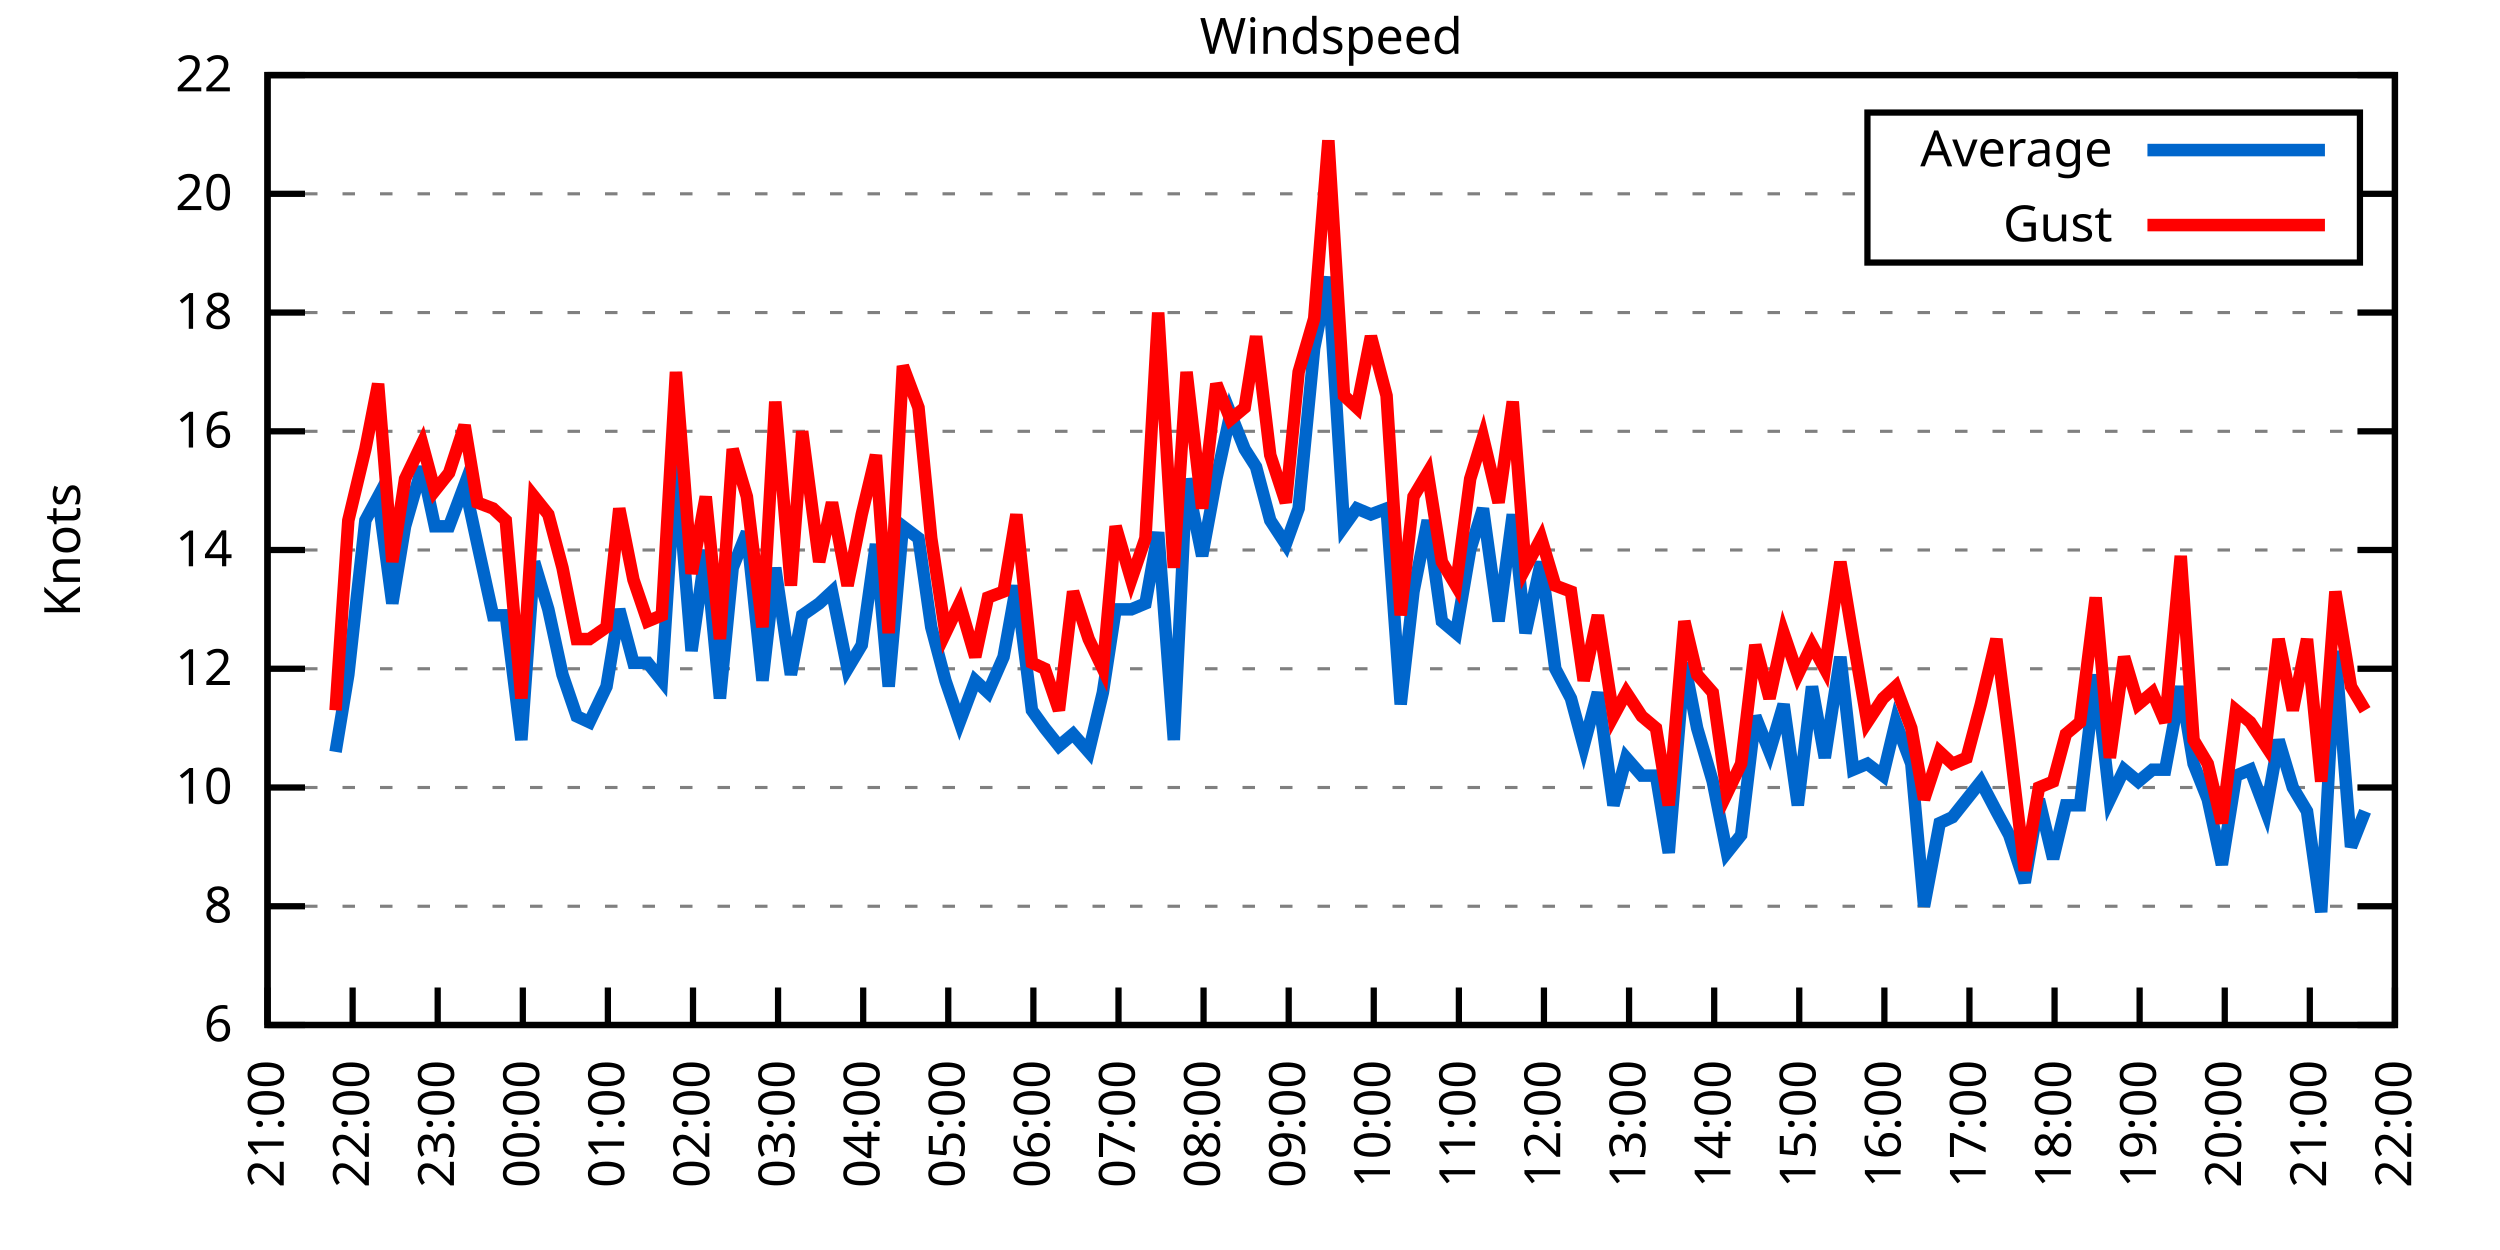
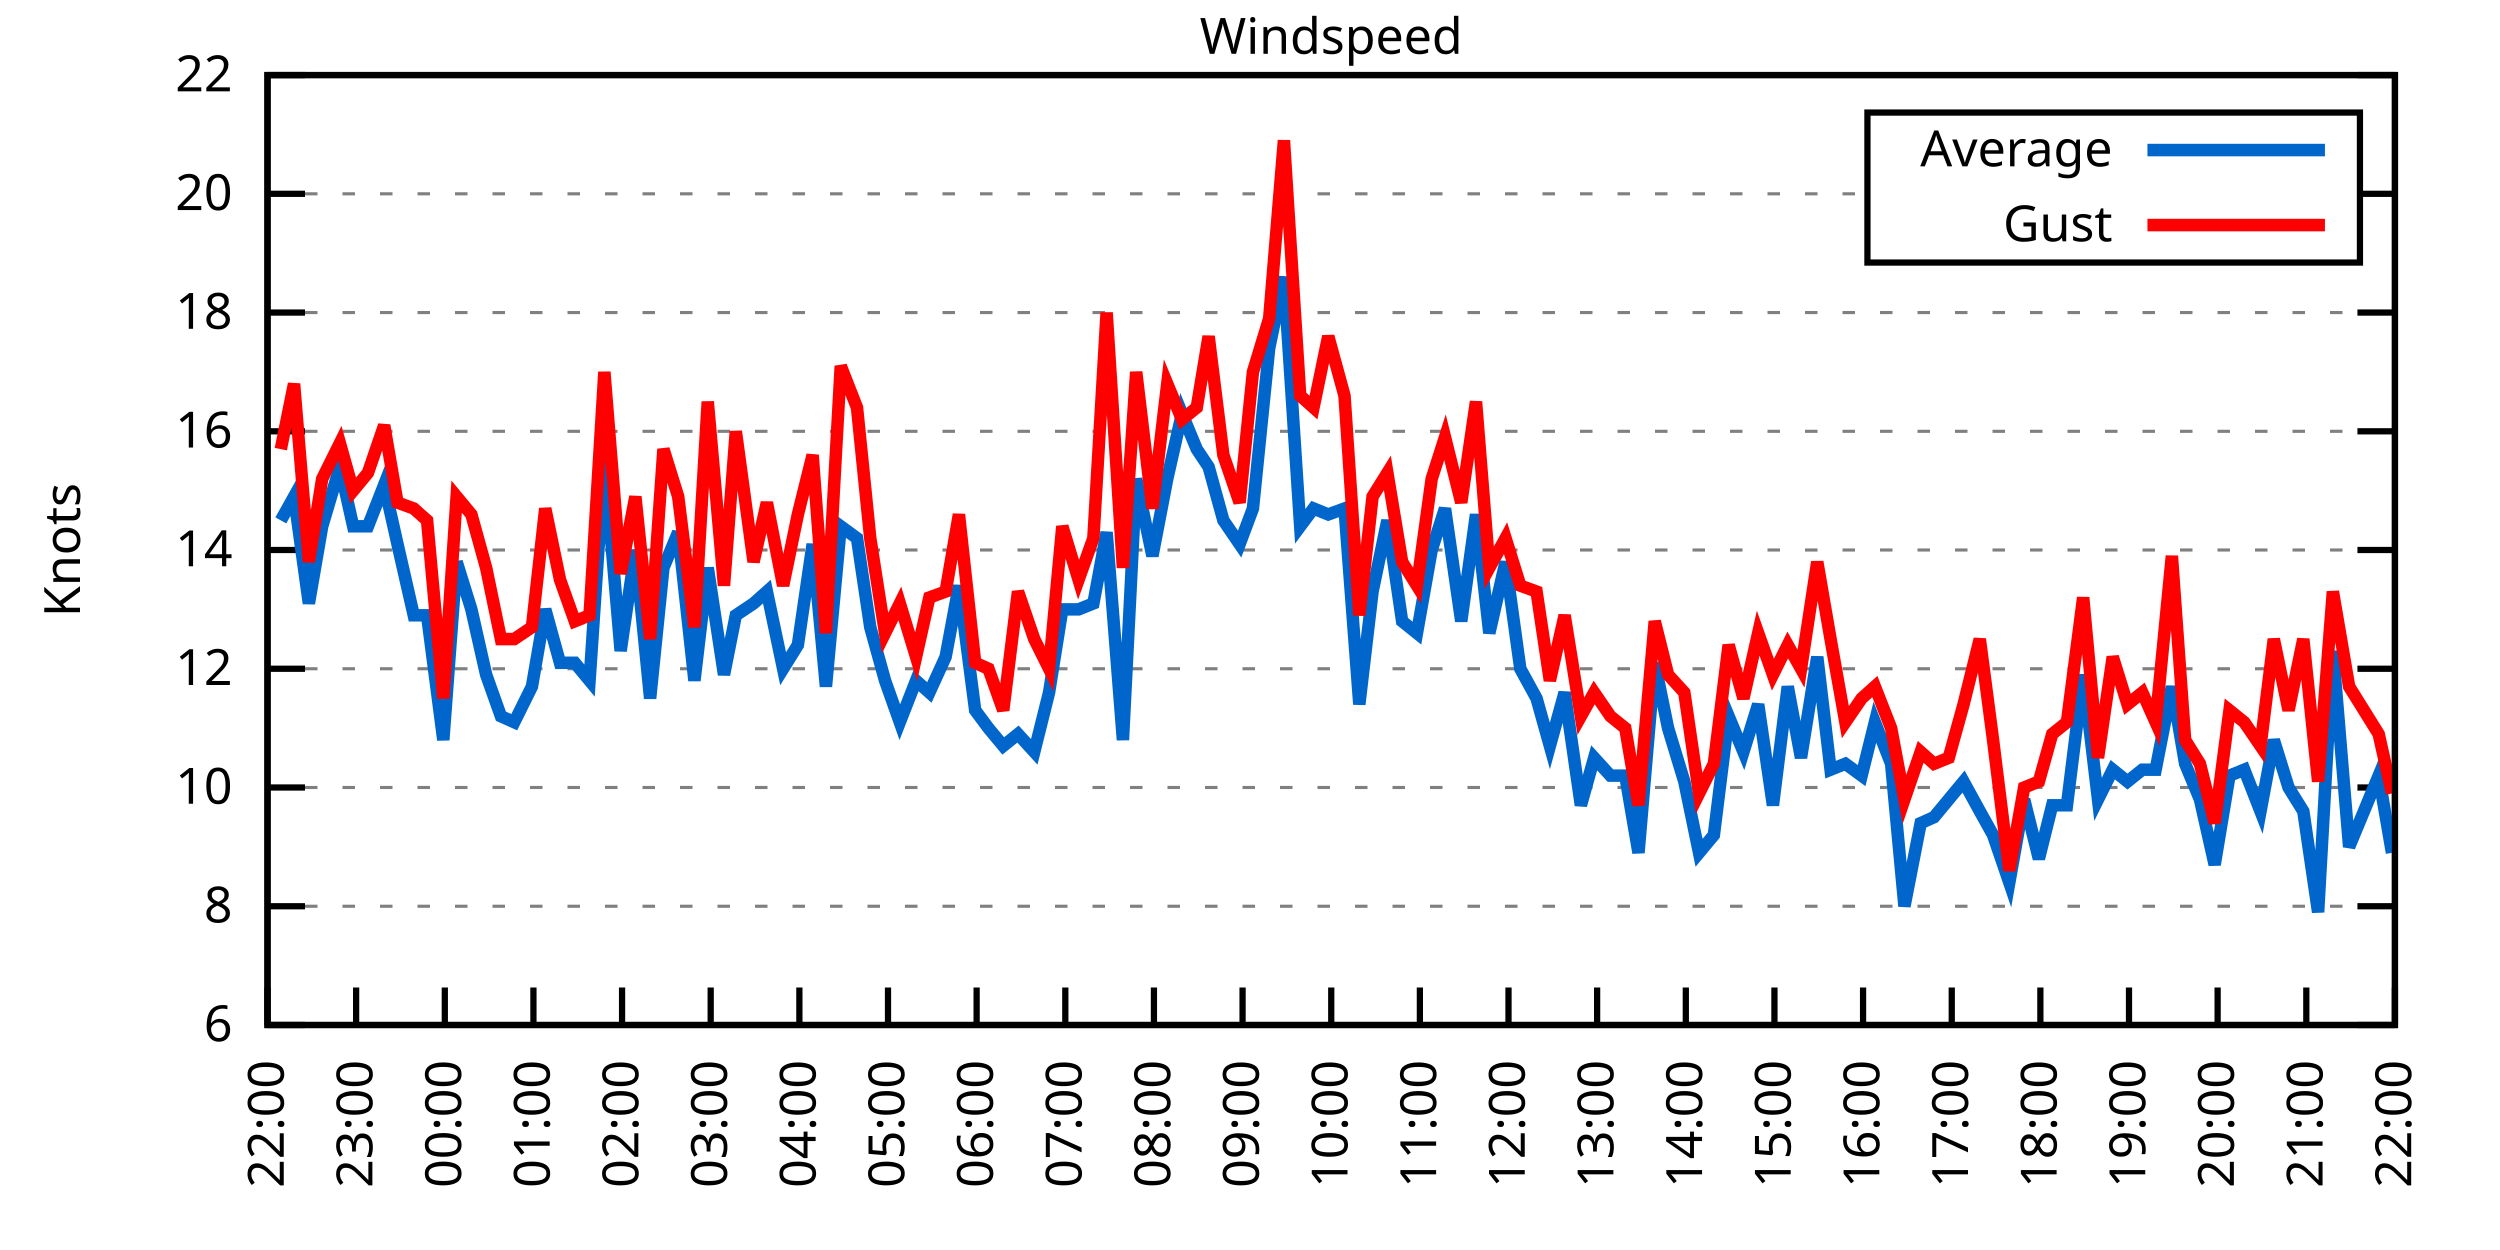
<svg xmlns="http://www.w3.org/2000/svg" xmlns:xlink="http://www.w3.org/1999/xlink" width="400" height="200" viewBox="0 0 400 200">
  <g id="gnuplot_canvas">
    <rect x="0" y="0" width="400" height="200" fill="none" />
    <defs>
      <circle id="gpDot" r="0.5" stroke-width="0.5" stroke="currentColor" />
      <path id="gpPt0" stroke-width="0.333" stroke="currentColor" d="M-1,0 h2 M0,-1 v2" />
      <path id="gpPt1" stroke-width="0.333" stroke="currentColor" d="M-1,-1 L1,1 M1,-1 L-1,1" />
      <path id="gpPt2" stroke-width="0.333" stroke="currentColor" d="M-1,0 L1,0 M0,-1 L0,1 M-1,-1 L1,1 M-1,1 L1,-1" />
      <rect id="gpPt3" stroke-width="0.333" stroke="currentColor" x="-1" y="-1" width="2" height="2" />
      <rect id="gpPt4" stroke-width="0.333" stroke="currentColor" fill="currentColor" x="-1" y="-1" width="2" height="2" />
      <circle id="gpPt5" stroke-width="0.333" stroke="currentColor" cx="0" cy="0" r="1" />
      <use xlink:href="#gpPt5" id="gpPt6" fill="currentColor" stroke="none" />
      <path id="gpPt7" stroke-width="0.333" stroke="currentColor" d="M0,-1.33 L-1.33,0.67 L1.33,0.67 z" />
      <use xlink:href="#gpPt7" id="gpPt8" fill="currentColor" stroke="none" />
      <use xlink:href="#gpPt7" id="gpPt9" stroke="currentColor" transform="rotate(180)" />
      <use xlink:href="#gpPt9" id="gpPt10" fill="currentColor" stroke="none" />
      <use xlink:href="#gpPt3" id="gpPt11" stroke="currentColor" transform="rotate(45)" />
      <use xlink:href="#gpPt11" id="gpPt12" fill="currentColor" stroke="none" />
      <path id="gpPt13" stroke-width="0.333" stroke="currentColor" d="M0,1.330 L1.265,0.411 L0.782,-1.067 L-0.782,-1.076 L-1.265,0.411 z" />
      <use xlink:href="#gpPt13" id="gpPt14" fill="currentColor" stroke="none" />
      <filter id="textbox" filterUnits="objectBoundingBox" x="0" y="0" height="1" width="1">
        <feFlood flood-color="white" flood-opacity="1" result="bgnd" />
        <feComposite in="SourceGraphic" in2="bgnd" operator="atop" />
      </filter>
      <filter id="greybox" filterUnits="objectBoundingBox" x="0" y="0" height="1" width="1">
        <feFlood flood-color="lightgrey" flood-opacity="1" result="grey" />
        <feComposite in="SourceGraphic" in2="grey" operator="atop" />
      </filter>
    </defs>
    <g fill="none" color="white" stroke="currentColor" stroke-width="1.00" stroke-linecap="butt" stroke-linejoin="miter">
</g>
    <g fill="none" color="black" stroke="currentColor" stroke-width="1.00" stroke-linecap="butt" stroke-linejoin="miter">
      <g stroke="none" shape-rendering="crispEdges">
        <polygon fill="rgb(255, 255, 255)" points="42.80,164.00 383.18,164.00 383.18,12.02 42.80,12.02 " />
      </g>
    </g>
    <g fill="none" color="black" stroke="currentColor" stroke-width="1.00" stroke-linecap="butt" stroke-linejoin="miter">
</g>
    <g fill="none" color="black" stroke="black" stroke-width="0.50" stroke-linecap="butt" stroke-linejoin="miter">
</g>
    <g fill="none" color="gray" stroke="currentColor" stroke-width="0.50" stroke-linecap="butt" stroke-linejoin="miter">
      <path stroke="gray" stroke-dasharray="2,4" class="gridline" d="M42.80,164.00 L383.19,164.00  " />
    </g>
    <g fill="none" color="gray" stroke="gray" stroke-width="1.00" stroke-linecap="butt" stroke-linejoin="miter">
</g>
    <g fill="none" color="black" stroke="currentColor" stroke-width="1.00" stroke-linecap="butt" stroke-linejoin="miter">
      <path stroke="black" d="M42.80,164.00 L48.80,164.00 M383.19,164.00 L377.19,164.00  " />
      <g transform="translate(37.20,166.60)" stroke="none" fill="black" font-family="Sans" font-size="8.00" text-anchor="end">
        <text>
          <tspan font-family="Sans"> 6</tspan>
        </text>
      </g>
    </g>
    <g fill="none" color="black" stroke="currentColor" stroke-width="1.00" stroke-linecap="butt" stroke-linejoin="miter">
</g>
    <g fill="none" color="black" stroke="black" stroke-width="0.50" stroke-linecap="butt" stroke-linejoin="miter">
</g>
    <g fill="none" color="gray" stroke="currentColor" stroke-width="0.50" stroke-linecap="butt" stroke-linejoin="miter">
      <path stroke="gray" stroke-dasharray="2,4" class="gridline" d="M42.80,145.00 L383.19,145.00  " />
    </g>
    <g fill="none" color="gray" stroke="gray" stroke-width="1.00" stroke-linecap="butt" stroke-linejoin="miter">
</g>
    <g fill="none" color="black" stroke="currentColor" stroke-width="1.00" stroke-linecap="butt" stroke-linejoin="miter">
      <path stroke="black" d="M42.80,145.00 L48.80,145.00 M383.19,145.00 L377.19,145.00  " />
      <g transform="translate(37.20,147.60)" stroke="none" fill="black" font-family="Sans" font-size="8.00" text-anchor="end">
        <text>
          <tspan font-family="Sans"> 8</tspan>
        </text>
      </g>
    </g>
    <g fill="none" color="black" stroke="currentColor" stroke-width="1.00" stroke-linecap="butt" stroke-linejoin="miter">
</g>
    <g fill="none" color="black" stroke="black" stroke-width="0.50" stroke-linecap="butt" stroke-linejoin="miter">
</g>
    <g fill="none" color="gray" stroke="currentColor" stroke-width="0.50" stroke-linecap="butt" stroke-linejoin="miter">
      <path stroke="gray" stroke-dasharray="2,4" class="gridline" d="M42.80,126.00 L383.19,126.00  " />
    </g>
    <g fill="none" color="gray" stroke="gray" stroke-width="1.00" stroke-linecap="butt" stroke-linejoin="miter">
</g>
    <g fill="none" color="black" stroke="currentColor" stroke-width="1.00" stroke-linecap="butt" stroke-linejoin="miter">
      <path stroke="black" d="M42.80,126.00 L48.80,126.00 M383.19,126.00 L377.19,126.00  " />
      <g transform="translate(37.20,128.60)" stroke="none" fill="black" font-family="Sans" font-size="8.00" text-anchor="end">
        <text>
          <tspan font-family="Sans"> 10</tspan>
        </text>
      </g>
    </g>
    <g fill="none" color="black" stroke="currentColor" stroke-width="1.00" stroke-linecap="butt" stroke-linejoin="miter">
</g>
    <g fill="none" color="black" stroke="black" stroke-width="0.50" stroke-linecap="butt" stroke-linejoin="miter">
</g>
    <g fill="none" color="gray" stroke="currentColor" stroke-width="0.50" stroke-linecap="butt" stroke-linejoin="miter">
      <path stroke="gray" stroke-dasharray="2,4" class="gridline" d="M42.80,107.00 L383.19,107.00  " />
    </g>
    <g fill="none" color="gray" stroke="gray" stroke-width="1.00" stroke-linecap="butt" stroke-linejoin="miter">
</g>
    <g fill="none" color="black" stroke="currentColor" stroke-width="1.00" stroke-linecap="butt" stroke-linejoin="miter">
      <path stroke="black" d="M42.80,107.00 L48.80,107.00 M383.19,107.00 L377.19,107.00  " />
      <g transform="translate(37.20,109.60)" stroke="none" fill="black" font-family="Sans" font-size="8.00" text-anchor="end">
        <text>
          <tspan font-family="Sans"> 12</tspan>
        </text>
      </g>
    </g>
    <g fill="none" color="black" stroke="currentColor" stroke-width="1.00" stroke-linecap="butt" stroke-linejoin="miter">
</g>
    <g fill="none" color="black" stroke="black" stroke-width="0.50" stroke-linecap="butt" stroke-linejoin="miter">
</g>
    <g fill="none" color="gray" stroke="currentColor" stroke-width="0.50" stroke-linecap="butt" stroke-linejoin="miter">
      <path stroke="gray" stroke-dasharray="2,4" class="gridline" d="M42.80,88.00 L383.19,88.00  " />
    </g>
    <g fill="none" color="gray" stroke="gray" stroke-width="1.00" stroke-linecap="butt" stroke-linejoin="miter">
</g>
    <g fill="none" color="black" stroke="currentColor" stroke-width="1.00" stroke-linecap="butt" stroke-linejoin="miter">
      <path stroke="black" d="M42.80,88.00 L48.80,88.00 M383.19,88.00 L377.19,88.00  " />
      <g transform="translate(37.20,90.60)" stroke="none" fill="black" font-family="Sans" font-size="8.00" text-anchor="end">
        <text>
          <tspan font-family="Sans"> 14</tspan>
        </text>
      </g>
    </g>
    <g fill="none" color="black" stroke="currentColor" stroke-width="1.00" stroke-linecap="butt" stroke-linejoin="miter">
</g>
    <g fill="none" color="black" stroke="black" stroke-width="0.50" stroke-linecap="butt" stroke-linejoin="miter">
</g>
    <g fill="none" color="gray" stroke="currentColor" stroke-width="0.50" stroke-linecap="butt" stroke-linejoin="miter">
      <path stroke="gray" stroke-dasharray="2,4" class="gridline" d="M42.80,69.01 L383.19,69.01  " />
    </g>
    <g fill="none" color="gray" stroke="gray" stroke-width="1.00" stroke-linecap="butt" stroke-linejoin="miter">
</g>
    <g fill="none" color="black" stroke="currentColor" stroke-width="1.00" stroke-linecap="butt" stroke-linejoin="miter">
      <path stroke="black" d="M42.80,69.01 L48.80,69.01 M383.19,69.01 L377.19,69.01  " />
      <g transform="translate(37.20,71.61)" stroke="none" fill="black" font-family="Sans" font-size="8.00" text-anchor="end">
        <text>
          <tspan font-family="Sans"> 16</tspan>
        </text>
      </g>
    </g>
    <g fill="none" color="black" stroke="currentColor" stroke-width="1.00" stroke-linecap="butt" stroke-linejoin="miter">
</g>
    <g fill="none" color="black" stroke="black" stroke-width="0.50" stroke-linecap="butt" stroke-linejoin="miter">
</g>
    <g fill="none" color="gray" stroke="currentColor" stroke-width="0.50" stroke-linecap="butt" stroke-linejoin="miter">
      <path stroke="gray" stroke-dasharray="2,4" class="gridline" d="M42.80,50.01 L383.19,50.01  " />
    </g>
    <g fill="none" color="gray" stroke="gray" stroke-width="1.00" stroke-linecap="butt" stroke-linejoin="miter">
</g>
    <g fill="none" color="black" stroke="currentColor" stroke-width="1.00" stroke-linecap="butt" stroke-linejoin="miter">
      <path stroke="black" d="M42.80,50.01 L48.80,50.01 M383.19,50.01 L377.19,50.01  " />
      <g transform="translate(37.20,52.61)" stroke="none" fill="black" font-family="Sans" font-size="8.00" text-anchor="end">
        <text>
          <tspan font-family="Sans"> 18</tspan>
        </text>
      </g>
    </g>
    <g fill="none" color="black" stroke="currentColor" stroke-width="1.00" stroke-linecap="butt" stroke-linejoin="miter">
</g>
    <g fill="none" color="black" stroke="black" stroke-width="0.50" stroke-linecap="butt" stroke-linejoin="miter">
</g>
    <g fill="none" color="gray" stroke="currentColor" stroke-width="0.50" stroke-linecap="butt" stroke-linejoin="miter">
      <path stroke="gray" stroke-dasharray="2,4" class="gridline" d="M42.80,31.01 L298.79,31.01 M377.59,31.01 L383.19,31.01  " />
    </g>
    <g fill="none" color="gray" stroke="gray" stroke-width="1.00" stroke-linecap="butt" stroke-linejoin="miter">
</g>
    <g fill="none" color="black" stroke="currentColor" stroke-width="1.00" stroke-linecap="butt" stroke-linejoin="miter">
      <path stroke="black" d="M42.80,31.01 L48.80,31.01 M383.19,31.01 L377.19,31.01  " />
      <g transform="translate(37.20,33.61)" stroke="none" fill="black" font-family="Sans" font-size="8.00" text-anchor="end">
        <text>
          <tspan font-family="Sans"> 20</tspan>
        </text>
      </g>
    </g>
    <g fill="none" color="black" stroke="currentColor" stroke-width="1.00" stroke-linecap="butt" stroke-linejoin="miter">
</g>
    <g fill="none" color="black" stroke="black" stroke-width="0.50" stroke-linecap="butt" stroke-linejoin="miter">
</g>
    <g fill="none" color="gray" stroke="currentColor" stroke-width="0.50" stroke-linecap="butt" stroke-linejoin="miter">
      <path stroke="gray" stroke-dasharray="2,4" class="gridline" d="M42.80,12.01 L383.19,12.01  " />
    </g>
    <g fill="none" color="gray" stroke="gray" stroke-width="1.00" stroke-linecap="butt" stroke-linejoin="miter">
</g>
    <g fill="none" color="black" stroke="currentColor" stroke-width="1.00" stroke-linecap="butt" stroke-linejoin="miter">
      <path stroke="black" d="M42.80,12.01 L48.80,12.01 M383.19,12.01 L377.19,12.01  " />
      <g transform="translate(37.20,14.61)" stroke="none" fill="black" font-family="Sans" font-size="8.00" text-anchor="end">
        <text>
          <tspan font-family="Sans"> 22</tspan>
        </text>
      </g>
    </g>
    <g fill="none" color="black" stroke="currentColor" stroke-width="1.00" stroke-linecap="butt" stroke-linejoin="miter">
      <path stroke="black" d="M42.80,164.00 L42.80,158.00  " />
      <g transform="translate(45.40,169.60) rotate(270.00)" stroke="none" fill="black" font-family="Sans" font-size="8.00" text-anchor="end">
        <text>
-           <tspan font-family="Sans">21:00</tspan>
-         </text>
-       </g>
-     </g>
-     <g fill="none" color="black" stroke="currentColor" stroke-width="1.00" stroke-linecap="butt" stroke-linejoin="miter">
-       <path stroke="black" d="M56.42,164.00 L56.42,158.00  " />
-       <g transform="translate(59.02,169.60) rotate(270.00)" stroke="none" fill="black" font-family="Sans" font-size="8.00" text-anchor="end">
-         <text>
          <tspan font-family="Sans">22:00</tspan>
        </text>
      </g>
    </g>
    <g fill="none" color="black" stroke="currentColor" stroke-width="1.00" stroke-linecap="butt" stroke-linejoin="miter">
-       <path stroke="black" d="M70.03,164.00 L70.03,158.00  " />
-       <g transform="translate(72.63,169.60) rotate(270.00)" stroke="none" fill="black" font-family="Sans" font-size="8.00" text-anchor="end">
+       <path stroke="black" d="M56.98,164.00 L56.98,158.00  " />
+       <g transform="translate(59.58,169.60) rotate(270.00)" stroke="none" fill="black" font-family="Sans" font-size="8.00" text-anchor="end">
        <text>
          <tspan font-family="Sans">23:00</tspan>
        </text>
      </g>
    </g>
    <g fill="none" color="black" stroke="currentColor" stroke-width="1.00" stroke-linecap="butt" stroke-linejoin="miter">
-       <path stroke="black" d="M83.65,164.00 L83.65,158.00  " />
-       <g transform="translate(86.25,169.60) rotate(270.00)" stroke="none" fill="black" font-family="Sans" font-size="8.00" text-anchor="end">
+       <path stroke="black" d="M71.17,164.00 L71.17,158.00  " />
+       <g transform="translate(73.77,169.60) rotate(270.00)" stroke="none" fill="black" font-family="Sans" font-size="8.00" text-anchor="end">
        <text>
          <tspan font-family="Sans">00:00</tspan>
        </text>
      </g>
    </g>
    <g fill="none" color="black" stroke="currentColor" stroke-width="1.00" stroke-linecap="butt" stroke-linejoin="miter">
-       <path stroke="black" d="M97.26,164.00 L97.26,158.00  " />
-       <g transform="translate(99.86,169.60) rotate(270.00)" stroke="none" fill="black" font-family="Sans" font-size="8.00" text-anchor="end">
+       <path stroke="black" d="M85.35,164.00 L85.35,158.00  " />
+       <g transform="translate(87.95,169.60) rotate(270.00)" stroke="none" fill="black" font-family="Sans" font-size="8.00" text-anchor="end">
        <text>
          <tspan font-family="Sans">01:00</tspan>
        </text>
      </g>
    </g>
    <g fill="none" color="black" stroke="currentColor" stroke-width="1.00" stroke-linecap="butt" stroke-linejoin="miter">
-       <path stroke="black" d="M110.88,164.00 L110.88,158.00  " />
-       <g transform="translate(113.48,169.60) rotate(270.00)" stroke="none" fill="black" font-family="Sans" font-size="8.00" text-anchor="end">
+       <path stroke="black" d="M99.53,164.00 L99.53,158.00  " />
+       <g transform="translate(102.13,169.60) rotate(270.00)" stroke="none" fill="black" font-family="Sans" font-size="8.00" text-anchor="end">
        <text>
          <tspan font-family="Sans">02:00</tspan>
        </text>
      </g>
    </g>
    <g fill="none" color="black" stroke="currentColor" stroke-width="1.00" stroke-linecap="butt" stroke-linejoin="miter">
-       <path stroke="black" d="M124.49,164.00 L124.49,158.00  " />
-       <g transform="translate(127.09,169.60) rotate(270.00)" stroke="none" fill="black" font-family="Sans" font-size="8.00" text-anchor="end">
+       <path stroke="black" d="M113.71,164.00 L113.71,158.00  " />
+       <g transform="translate(116.31,169.60) rotate(270.00)" stroke="none" fill="black" font-family="Sans" font-size="8.00" text-anchor="end">
        <text>
          <tspan font-family="Sans">03:00</tspan>
        </text>
      </g>
    </g>
    <g fill="none" color="black" stroke="currentColor" stroke-width="1.00" stroke-linecap="butt" stroke-linejoin="miter">
-       <path stroke="black" d="M138.11,164.00 L138.11,158.00  " />
-       <g transform="translate(140.71,169.60) rotate(270.00)" stroke="none" fill="black" font-family="Sans" font-size="8.00" text-anchor="end">
+       <path stroke="black" d="M127.90,164.00 L127.90,158.00  " />
+       <g transform="translate(130.50,169.60) rotate(270.00)" stroke="none" fill="black" font-family="Sans" font-size="8.00" text-anchor="end">
        <text>
          <tspan font-family="Sans">04:00</tspan>
        </text>
      </g>
    </g>
    <g fill="none" color="black" stroke="currentColor" stroke-width="1.00" stroke-linecap="butt" stroke-linejoin="miter">
-       <path stroke="black" d="M151.72,164.00 L151.72,158.00  " />
-       <g transform="translate(154.32,169.60) rotate(270.00)" stroke="none" fill="black" font-family="Sans" font-size="8.00" text-anchor="end">
+       <path stroke="black" d="M142.08,164.00 L142.08,158.00  " />
+       <g transform="translate(144.68,169.60) rotate(270.00)" stroke="none" fill="black" font-family="Sans" font-size="8.00" text-anchor="end">
        <text>
          <tspan font-family="Sans">05:00</tspan>
        </text>
      </g>
    </g>
    <g fill="none" color="black" stroke="currentColor" stroke-width="1.00" stroke-linecap="butt" stroke-linejoin="miter">
-       <path stroke="black" d="M165.34,164.00 L165.34,158.00  " />
-       <g transform="translate(167.94,169.60) rotate(270.00)" stroke="none" fill="black" font-family="Sans" font-size="8.00" text-anchor="end">
+       <path stroke="black" d="M156.26,164.00 L156.26,158.00  " />
+       <g transform="translate(158.86,169.60) rotate(270.00)" stroke="none" fill="black" font-family="Sans" font-size="8.00" text-anchor="end">
        <text>
          <tspan font-family="Sans">06:00</tspan>
        </text>
      </g>
    </g>
    <g fill="none" color="black" stroke="currentColor" stroke-width="1.00" stroke-linecap="butt" stroke-linejoin="miter">
-       <path stroke="black" d="M178.96,164.00 L178.96,158.00  " />
-       <g transform="translate(181.56,169.60) rotate(270.00)" stroke="none" fill="black" font-family="Sans" font-size="8.00" text-anchor="end">
+       <path stroke="black" d="M170.45,164.00 L170.45,158.00  " />
+       <g transform="translate(173.05,169.60) rotate(270.00)" stroke="none" fill="black" font-family="Sans" font-size="8.00" text-anchor="end">
        <text>
          <tspan font-family="Sans">07:00</tspan>
        </text>
      </g>
    </g>
    <g fill="none" color="black" stroke="currentColor" stroke-width="1.00" stroke-linecap="butt" stroke-linejoin="miter">
-       <path stroke="black" d="M192.57,164.00 L192.57,158.00  " />
-       <g transform="translate(195.17,169.60) rotate(270.00)" stroke="none" fill="black" font-family="Sans" font-size="8.00" text-anchor="end">
+       <path stroke="black" d="M184.63,164.00 L184.63,158.00  " />
+       <g transform="translate(187.23,169.60) rotate(270.00)" stroke="none" fill="black" font-family="Sans" font-size="8.00" text-anchor="end">
        <text>
          <tspan font-family="Sans">08:00</tspan>
        </text>
      </g>
    </g>
    <g fill="none" color="black" stroke="currentColor" stroke-width="1.00" stroke-linecap="butt" stroke-linejoin="miter">
-       <path stroke="black" d="M206.19,164.00 L206.19,158.00  " />
-       <g transform="translate(208.79,169.60) rotate(270.00)" stroke="none" fill="black" font-family="Sans" font-size="8.00" text-anchor="end">
+       <path stroke="black" d="M198.81,164.00 L198.81,158.00  " />
+       <g transform="translate(201.41,169.60) rotate(270.00)" stroke="none" fill="black" font-family="Sans" font-size="8.00" text-anchor="end">
        <text>
          <tspan font-family="Sans">09:00</tspan>
        </text>
      </g>
    </g>
    <g fill="none" color="black" stroke="currentColor" stroke-width="1.00" stroke-linecap="butt" stroke-linejoin="miter">
-       <path stroke="black" d="M219.80,164.00 L219.80,158.00  " />
-       <g transform="translate(222.40,169.60) rotate(270.00)" stroke="none" fill="black" font-family="Sans" font-size="8.00" text-anchor="end">
+       <path stroke="black" d="M213.00,164.00 L213.00,158.00  " />
+       <g transform="translate(215.60,169.60) rotate(270.00)" stroke="none" fill="black" font-family="Sans" font-size="8.00" text-anchor="end">
        <text>
          <tspan font-family="Sans">10:00</tspan>
        </text>
      </g>
    </g>
    <g fill="none" color="black" stroke="currentColor" stroke-width="1.00" stroke-linecap="butt" stroke-linejoin="miter">
-       <path stroke="black" d="M233.42,164.00 L233.42,158.00  " />
-       <g transform="translate(236.02,169.60) rotate(270.00)" stroke="none" fill="black" font-family="Sans" font-size="8.00" text-anchor="end">
+       <path stroke="black" d="M227.18,164.00 L227.18,158.00  " />
+       <g transform="translate(229.78,169.60) rotate(270.00)" stroke="none" fill="black" font-family="Sans" font-size="8.00" text-anchor="end">
        <text>
          <tspan font-family="Sans">11:00</tspan>
        </text>
      </g>
    </g>
    <g fill="none" color="black" stroke="currentColor" stroke-width="1.00" stroke-linecap="butt" stroke-linejoin="miter">
-       <path stroke="black" d="M247.03,164.00 L247.03,158.00  " />
-       <g transform="translate(249.63,169.60) rotate(270.00)" stroke="none" fill="black" font-family="Sans" font-size="8.00" text-anchor="end">
+       <path stroke="black" d="M241.36,164.00 L241.36,158.00  " />
+       <g transform="translate(243.96,169.60) rotate(270.00)" stroke="none" fill="black" font-family="Sans" font-size="8.00" text-anchor="end">
        <text>
          <tspan font-family="Sans">12:00</tspan>
        </text>
      </g>
    </g>
    <g fill="none" color="black" stroke="currentColor" stroke-width="1.00" stroke-linecap="butt" stroke-linejoin="miter">
-       <path stroke="black" d="M260.65,164.00 L260.65,158.00  " />
-       <g transform="translate(263.25,169.60) rotate(270.00)" stroke="none" fill="black" font-family="Sans" font-size="8.00" text-anchor="end">
+       <path stroke="black" d="M255.54,164.00 L255.54,158.00  " />
+       <g transform="translate(258.14,169.60) rotate(270.00)" stroke="none" fill="black" font-family="Sans" font-size="8.00" text-anchor="end">
        <text>
          <tspan font-family="Sans">13:00</tspan>
        </text>
      </g>
    </g>
    <g fill="none" color="black" stroke="currentColor" stroke-width="1.00" stroke-linecap="butt" stroke-linejoin="miter">
-       <path stroke="black" d="M274.27,164.00 L274.27,158.00  " />
-       <g transform="translate(276.87,169.60) rotate(270.00)" stroke="none" fill="black" font-family="Sans" font-size="8.00" text-anchor="end">
+       <path stroke="black" d="M269.73,164.00 L269.73,158.00  " />
+       <g transform="translate(272.33,169.60) rotate(270.00)" stroke="none" fill="black" font-family="Sans" font-size="8.00" text-anchor="end">
        <text>
          <tspan font-family="Sans">14:00</tspan>
        </text>
      </g>
    </g>
    <g fill="none" color="black" stroke="currentColor" stroke-width="1.00" stroke-linecap="butt" stroke-linejoin="miter">
-       <path stroke="black" d="M287.88,164.00 L287.88,158.00  " />
-       <g transform="translate(290.48,169.60) rotate(270.00)" stroke="none" fill="black" font-family="Sans" font-size="8.00" text-anchor="end">
+       <path stroke="black" d="M283.91,164.00 L283.91,158.00  " />
+       <g transform="translate(286.51,169.60) rotate(270.00)" stroke="none" fill="black" font-family="Sans" font-size="8.00" text-anchor="end">
        <text>
          <tspan font-family="Sans">15:00</tspan>
        </text>
      </g>
    </g>
    <g fill="none" color="black" stroke="currentColor" stroke-width="1.00" stroke-linecap="butt" stroke-linejoin="miter">
-       <path stroke="black" d="M301.50,164.00 L301.50,158.00  " />
-       <g transform="translate(304.10,169.60) rotate(270.00)" stroke="none" fill="black" font-family="Sans" font-size="8.00" text-anchor="end">
+       <path stroke="black" d="M298.09,164.00 L298.09,158.00  " />
+       <g transform="translate(300.69,169.60) rotate(270.00)" stroke="none" fill="black" font-family="Sans" font-size="8.00" text-anchor="end">
        <text>
          <tspan font-family="Sans">16:00</tspan>
        </text>
      </g>
    </g>
    <g fill="none" color="black" stroke="currentColor" stroke-width="1.00" stroke-linecap="butt" stroke-linejoin="miter">
-       <path stroke="black" d="M315.11,164.00 L315.11,158.00  " />
-       <g transform="translate(317.71,169.60) rotate(270.00)" stroke="none" fill="black" font-family="Sans" font-size="8.00" text-anchor="end">
+       <path stroke="black" d="M312.28,164.00 L312.28,158.00  " />
+       <g transform="translate(314.88,169.60) rotate(270.00)" stroke="none" fill="black" font-family="Sans" font-size="8.00" text-anchor="end">
        <text>
          <tspan font-family="Sans">17:00</tspan>
        </text>
      </g>
    </g>
    <g fill="none" color="black" stroke="currentColor" stroke-width="1.00" stroke-linecap="butt" stroke-linejoin="miter">
-       <path stroke="black" d="M328.73,164.00 L328.73,158.00  " />
-       <g transform="translate(331.33,169.60) rotate(270.00)" stroke="none" fill="black" font-family="Sans" font-size="8.00" text-anchor="end">
+       <path stroke="black" d="M326.46,164.00 L326.46,158.00  " />
+       <g transform="translate(329.06,169.60) rotate(270.00)" stroke="none" fill="black" font-family="Sans" font-size="8.00" text-anchor="end">
        <text>
          <tspan font-family="Sans">18:00</tspan>
        </text>
      </g>
    </g>
    <g fill="none" color="black" stroke="currentColor" stroke-width="1.00" stroke-linecap="butt" stroke-linejoin="miter">
-       <path stroke="black" d="M342.34,164.00 L342.34,158.00  " />
-       <g transform="translate(344.94,169.60) rotate(270.00)" stroke="none" fill="black" font-family="Sans" font-size="8.00" text-anchor="end">
+       <path stroke="black" d="M340.64,164.00 L340.64,158.00  " />
+       <g transform="translate(343.24,169.60) rotate(270.00)" stroke="none" fill="black" font-family="Sans" font-size="8.00" text-anchor="end">
        <text>
          <tspan font-family="Sans">19:00</tspan>
        </text>
      </g>
    </g>
    <g fill="none" color="black" stroke="currentColor" stroke-width="1.00" stroke-linecap="butt" stroke-linejoin="miter">
-       <path stroke="black" d="M355.96,164.00 L355.96,158.00  " />
-       <g transform="translate(358.56,169.60) rotate(270.00)" stroke="none" fill="black" font-family="Sans" font-size="8.00" text-anchor="end">
+       <path stroke="black" d="M354.82,164.00 L354.82,158.00  " />
+       <g transform="translate(357.42,169.60) rotate(270.00)" stroke="none" fill="black" font-family="Sans" font-size="8.00" text-anchor="end">
        <text>
          <tspan font-family="Sans">20:00</tspan>
        </text>
      </g>
    </g>
    <g fill="none" color="black" stroke="currentColor" stroke-width="1.00" stroke-linecap="butt" stroke-linejoin="miter">
-       <path stroke="black" d="M369.57,164.00 L369.57,158.00  " />
-       <g transform="translate(372.17,169.60) rotate(270.00)" stroke="none" fill="black" font-family="Sans" font-size="8.00" text-anchor="end">
+       <path stroke="black" d="M369.01,164.00 L369.01,158.00  " />
+       <g transform="translate(371.61,169.60) rotate(270.00)" stroke="none" fill="black" font-family="Sans" font-size="8.00" text-anchor="end">
        <text>
          <tspan font-family="Sans">21:00</tspan>
        </text>
      </g>
    </g>
    <g fill="none" color="black" stroke="currentColor" stroke-width="1.00" stroke-linecap="butt" stroke-linejoin="miter">
      <path stroke="black" d="M383.19,164.00 L383.19,158.00  " />
      <g transform="translate(385.79,169.60) rotate(270.00)" stroke="none" fill="black" font-family="Sans" font-size="8.00" text-anchor="end">
        <text>
          <tspan font-family="Sans">22:00</tspan>
        </text>
      </g>
    </g>
    <g fill="none" color="black" stroke="currentColor" stroke-width="1.00" stroke-linecap="butt" stroke-linejoin="miter">
</g>
    <g fill="none" color="black" stroke="currentColor" stroke-width="1.00" stroke-linecap="butt" stroke-linejoin="miter">
      <path stroke="black" d="M42.80,12.01 L42.80,164.00 L383.19,164.00 L383.19,12.01 L42.80,12.01 Z  " />
    </g>
    <g fill="none" color="black" stroke="currentColor" stroke-width="1.00" stroke-linecap="butt" stroke-linejoin="miter">
</g>
    <g fill="none" color="black" stroke="currentColor" stroke-width="1.00" stroke-linecap="butt" stroke-linejoin="miter">
      <path stroke="black" d="M298.79,42.01 L298.79,18.01 L377.59,18.01 L377.59,42.01 L298.79,42.01 Z  " />
    </g>
    <g id="Windspeed_plot_1">
      <g fill="none" color="white" stroke="black" stroke-width="2.00" stroke-linecap="butt" stroke-linejoin="miter">
</g>
      <g fill="none" color="black" stroke="currentColor" stroke-width="2.00" stroke-linecap="butt" stroke-linejoin="miter">
        <g transform="translate(337.99,26.61)" stroke="none" fill="black" font-family="Sans" font-size="8.00" text-anchor="end">
          <text>
            <tspan font-family="Sans">Average</tspan>
          </text>
        </g>
      </g>
      <g fill="none" color="black" stroke="currentColor" stroke-width="2.00" stroke-linecap="butt" stroke-linejoin="miter">
-         <path stroke="rgb(  0, 102, 204)" d="M343.59,24.01 L371.99,24.01 M53.69,120.30 L55.73,107.95 L58.46,83.26 L60.50,79.46 L62.77,96.55 L64.81,84.21   L67.54,74.71 L69.58,84.21 L71.85,84.21 L74.34,77.56 L76.39,87.06 L78.88,98.45 L80.92,98.45 L83.42,118.40   L85.46,89.90 L87.73,97.50 L90.00,107.95 L92.27,114.60 L94.31,115.55 L97.04,109.85 L99.08,97.50 L101.35,106.05   L103.62,106.05 L105.89,108.90 L108.15,73.76 L110.65,104.15 L112.92,88.00 L115.19,111.75 L117.23,90.85 L119.50,85.16   L122.00,108.90 L124.04,90.85 L126.54,107.95 L128.35,98.45 L131.07,96.55 L133.12,94.65 L135.61,107.00 L137.88,103.20   L140.15,87.06 L142.19,109.85 L144.46,84.21 L146.96,86.11 L149.00,100.35 L151.27,108.90 L153.54,115.55 L156.04,108.90   L158.08,110.80 L160.57,105.10 L162.62,93.70 L165.11,113.65 L167.16,116.50 L169.43,119.35 L171.69,117.45 L174.19,120.30   L176.46,110.80 L178.50,97.50 L181.00,97.50 L183.27,96.55 L185.31,85.16 L187.81,118.40 L189.85,76.61 L192.34,88.95   L194.61,76.61 L196.88,66.16 L199.15,71.86 L200.97,74.71 L203.24,83.26 L205.73,87.06 L207.78,81.36 L210.27,55.71   L212.54,44.31 L215.04,84.21 L217.08,81.36 L219.35,82.31 L221.85,81.36 L224.11,112.70 L226.16,94.65 L228.43,83.26   L230.70,99.40 L232.96,101.30 L235.23,88.00 L237.28,81.36 L239.77,99.40 L242.04,82.31 L244.08,101.30 L246.58,89.90   L248.85,107.00 L251.35,111.75 L253.39,119.35 L255.66,110.80 L258.15,128.85 L260.20,121.25 L262.69,124.10 L264.96,124.10   L267.00,136.45 L269.50,106.05 L271.54,116.50 L274.04,125.05 L276.31,136.45 L278.58,133.60 L280.85,114.60 L283.12,120.30   L285.38,112.70 L287.65,128.85 L289.92,109.85 L291.97,121.25 L294.46,105.10 L296.50,123.15 L298.77,122.20 L301.27,124.10   L303.31,115.55 L305.81,122.20 L307.85,145.00 L310.35,131.70 L312.39,130.75 L314.66,127.90 L316.93,125.05 L319.42,129.80   L321.47,133.60 L323.96,141.20 L326.23,127.90 L328.50,137.40 L330.54,128.85 L332.81,128.85 L335.31,107.95 L337.58,127.90   L339.85,123.15 L342.12,125.05 L344.39,123.15 L346.43,123.15 L348.92,109.85 L350.97,122.20 L353.24,127.90 L355.50,138.35   L357.77,124.10 L360.04,123.15 L362.54,129.80 L364.58,118.40 L366.85,126.00 L369.12,129.80 L371.39,145.95 L373.66,104.15   L376.16,135.50 L378.42,129.80  " />
+         <path stroke="rgb(  0, 102, 204)" d="M343.59,24.01 L371.99,24.01 M44.93,83.26 L47.05,79.46 L49.42,96.55 L51.55,84.21 L54.38,74.71 L56.51,84.21   L58.87,84.21 L61.47,77.56 L63.60,87.06 L66.20,98.45 L68.33,98.45 L70.93,118.40 L73.06,89.90 L75.42,97.50   L77.78,107.95 L80.15,114.60 L82.28,115.55 L85.11,109.85 L87.24,97.50 L89.60,106.05 L91.97,106.05 L94.33,108.90   L96.70,73.76 L99.30,104.15 L101.66,88.00 L104.02,111.75 L106.15,90.85 L108.51,85.16 L111.11,108.90 L113.24,90.85   L115.84,107.95 L117.73,98.45 L120.57,96.55 L122.70,94.65 L125.30,107.00 L127.66,103.20 L130.02,87.06 L132.15,109.85   L134.52,84.21 L137.12,86.11 L139.24,100.35 L141.61,108.90 L143.97,115.55 L146.57,108.90 L148.70,110.80 L151.30,105.10   L153.43,93.70 L156.03,113.65 L158.15,116.50 L160.52,119.35 L162.88,117.45 L165.48,120.30 L167.85,110.80 L169.97,97.50   L172.57,97.50 L174.94,96.55 L177.06,85.16 L179.67,118.40 L181.79,76.61 L184.39,88.95 L186.76,76.61 L189.12,66.16   L191.48,71.86 L193.38,74.71 L195.74,83.26 L198.34,87.06 L200.47,81.36 L203.07,55.71 L205.43,44.31 L208.03,84.21   L210.16,81.36 L212.52,82.31 L215.12,81.36 L217.49,112.70 L219.61,94.65 L221.98,83.26 L224.34,99.40 L226.71,101.30   L229.07,88.00 L231.20,81.36 L233.80,99.40 L236.16,82.31 L238.29,101.30 L240.89,89.90 L243.25,107.00 L245.85,111.75   L247.98,119.35 L250.34,110.80 L252.94,128.85 L255.07,121.25 L257.67,124.10 L260.04,124.10 L262.16,136.45 L264.76,106.05   L266.89,116.50 L269.49,125.05 L271.85,136.45 L274.22,133.60 L276.58,114.60 L278.95,120.30 L281.31,112.70 L283.67,128.85   L286.04,109.85 L288.16,121.25 L290.76,105.10 L292.89,123.15 L295.26,122.20 L297.86,124.10 L299.98,115.55 L302.58,122.20   L304.71,145.00 L307.31,131.70 L309.44,130.75 L311.80,127.90 L314.17,125.05 L316.77,129.80 L318.89,133.60 L321.49,141.20   L323.86,127.90 L326.22,137.40 L328.35,128.85 L330.71,128.85 L333.31,107.95 L335.68,127.90 L338.04,123.15 L340.40,125.05   L342.77,123.15 L344.90,123.15 L347.50,109.85 L349.62,122.20 L351.99,127.90 L354.35,138.35 L356.72,124.10 L359.08,123.15   L361.68,129.80 L363.81,118.40 L366.17,126.00 L368.53,129.80 L370.90,145.95 L373.26,104.15 L375.86,135.50 L378.23,129.80   L380.59,124.10 L382.72,136.45  " />
      </g>
    </g>
    <g id="Windspeed_plot_2">
      <g fill="none" color="black" stroke="currentColor" stroke-width="2.00" stroke-linecap="butt" stroke-linejoin="miter">
        <g transform="translate(337.99,38.61)" stroke="none" fill="black" font-family="Sans" font-size="8.00" text-anchor="end">
          <text>
            <tspan font-family="Sans">Gust</tspan>
          </text>
        </g>
      </g>
      <g fill="none" color="black" stroke="currentColor" stroke-width="2.00" stroke-linecap="butt" stroke-linejoin="miter">
-         <path stroke="rgb(255,   0,   0)" d="M343.59,36.01 L371.99,36.01 M53.69,113.65 L55.73,83.26 L58.46,71.86 L60.50,61.41 L62.77,89.90 L64.81,76.61   L67.54,70.91 L69.58,78.51 L71.85,75.66 L74.34,68.06 L76.39,80.41 L78.88,81.36 L80.92,83.26 L83.42,111.75   L85.46,79.46 L87.73,82.31 L90.00,90.85 L92.27,102.25 L94.31,102.25 L97.04,100.35 L99.08,81.36 L101.35,92.75   L103.62,99.40 L105.89,98.45 L108.15,59.51 L110.65,91.80 L112.92,79.46 L115.19,102.25 L117.23,71.86 L119.50,79.46   L122.00,100.35 L124.04,64.26 L126.54,93.70 L128.35,69.01 L131.07,89.90 L133.12,80.41 L135.61,93.70 L137.88,82.31   L140.15,72.81 L142.19,101.30 L144.46,58.56 L146.96,65.21 L149.00,86.11 L151.27,101.30 L153.54,96.55 L156.04,105.10   L158.08,95.60 L160.57,94.65 L162.62,82.31 L165.11,106.05 L167.16,107.00 L169.43,113.65 L171.69,94.65 L174.19,102.25   L176.46,107.00 L178.50,84.21 L181.00,92.75 L183.27,86.11 L185.31,50.01 L187.81,90.85 L189.85,59.51 L192.34,81.36   L194.61,61.41 L196.88,67.11 L199.15,65.21 L200.97,53.81 L203.24,72.81 L205.73,80.41 L207.78,59.51 L210.27,50.96   L212.54,22.46 L215.04,63.31 L217.08,65.21 L219.35,53.81 L221.85,63.31 L224.11,98.45 L226.16,79.46 L228.43,75.66   L230.70,89.90 L232.96,93.70 L235.23,76.61 L237.28,69.96 L239.77,80.41 L242.04,64.26 L244.08,90.85 L246.58,86.11   L248.85,93.70 L251.35,94.65 L253.39,108.90 L255.66,98.45 L258.15,114.60 L260.20,110.80 L262.69,114.60 L264.96,116.50   L267.00,128.85 L269.50,99.40 L271.54,107.95 L274.04,110.80 L276.31,126.95 L278.58,122.20 L280.85,103.20 L283.12,111.75   L285.38,101.30 L287.65,107.95 L289.92,103.20 L291.97,107.00 L294.46,89.90 L296.50,102.25 L298.77,115.55 L301.27,111.75   L303.31,109.85 L305.81,116.50 L307.85,127.90 L310.35,120.30 L312.39,122.20 L314.66,121.25 L316.93,112.70 L319.42,102.25   L321.47,118.40 L323.96,139.30 L326.23,126.00 L328.50,125.05 L330.54,117.45 L332.81,115.55 L335.31,95.60 L337.58,121.25   L339.85,105.10 L342.12,112.70 L344.39,110.80 L346.43,115.55 L348.92,88.95 L350.97,118.40 L353.24,122.20 L355.50,131.70   L357.77,113.65 L360.04,115.55 L362.54,119.35 L364.58,102.25 L366.85,113.65 L369.12,102.25 L371.39,125.05 L373.66,94.65   L376.16,109.85 L378.42,113.65  " />
+         <path stroke="rgb(255,   0,   0)" d="M343.59,36.01 L371.99,36.01 M44.93,71.86 L47.05,61.41 L49.42,89.90 L51.55,76.61 L54.38,70.91 L56.51,78.51   L58.87,75.66 L61.47,68.06 L63.60,80.41 L66.20,81.36 L68.33,83.26 L70.93,111.75 L73.06,79.46 L75.42,82.31   L77.78,90.85 L80.15,102.25 L82.28,102.25 L85.11,100.35 L87.24,81.36 L89.60,92.75 L91.97,99.40 L94.33,98.45   L96.70,59.51 L99.30,91.80 L101.66,79.46 L104.02,102.25 L106.15,71.86 L108.51,79.46 L111.11,100.35 L113.24,64.26   L115.84,93.70 L117.73,69.01 L120.57,89.90 L122.70,80.41 L125.30,93.70 L127.66,82.31 L130.02,72.81 L132.15,101.30   L134.52,58.56 L137.12,65.21 L139.24,86.11 L141.61,101.30 L143.97,96.55 L146.57,105.10 L148.70,95.60 L151.30,94.65   L153.43,82.31 L156.03,106.05 L158.15,107.00 L160.52,113.65 L162.88,94.65 L165.48,102.25 L167.85,107.00 L169.97,84.21   L172.57,92.75 L174.94,86.11 L177.06,50.01 L179.67,90.85 L181.79,59.51 L184.39,81.36 L186.76,61.41 L189.12,67.11   L191.48,65.21 L193.38,53.81 L195.74,72.81 L198.34,80.41 L200.47,59.51 L203.07,50.96 L205.43,22.46 L208.03,63.31   L210.16,65.21 L212.52,53.81 L215.12,63.31 L217.49,98.45 L219.61,79.46 L221.98,75.66 L224.34,89.90 L226.71,93.70   L229.07,76.61 L231.20,69.96 L233.80,80.41 L236.16,64.26 L238.29,90.85 L240.89,86.11 L243.25,93.70 L245.85,94.65   L247.98,108.90 L250.34,98.45 L252.94,114.60 L255.07,110.80 L257.67,114.60 L260.04,116.50 L262.16,128.85 L264.76,99.40   L266.89,107.95 L269.49,110.80 L271.85,126.95 L274.22,122.20 L276.58,103.20 L278.95,111.75 L281.31,101.30 L283.67,107.95   L286.04,103.20 L288.16,107.00 L290.76,89.90 L292.89,102.25 L295.26,115.55 L297.86,111.75 L299.98,109.85 L302.58,116.50   L304.71,127.90 L307.31,120.30 L309.44,122.20 L311.80,121.25 L314.17,112.70 L316.77,102.25 L318.89,118.40 L321.49,139.30   L323.86,126.00 L326.22,125.05 L328.35,117.45 L330.71,115.55 L333.31,95.60 L335.68,121.25 L338.04,105.10 L340.40,112.70   L342.77,110.80 L344.90,115.55 L347.50,88.95 L349.62,118.40 L351.99,122.20 L354.35,131.70 L356.72,113.65 L359.08,115.55   L361.68,119.35 L363.81,102.25 L366.17,113.65 L368.53,102.25 L370.90,125.05 L373.26,94.65 L375.86,109.85 L378.23,113.65   L380.59,117.45 L382.72,126.95  " />
      </g>
    </g>
    <g fill="none" color="black" stroke="currentColor" stroke-width="2.00" stroke-linecap="butt" stroke-linejoin="miter">
</g>
    <g fill="none" color="black" stroke="black" stroke-width="1.00" stroke-linecap="butt" stroke-linejoin="miter">
</g>
    <g fill="none" color="black" stroke="currentColor" stroke-width="1.00" stroke-linecap="butt" stroke-linejoin="miter">
      <path stroke="black" d="M42.80,12.01 L42.80,164.00 L383.19,164.00 L383.19,12.01 L42.80,12.01 Z  " />
      <g transform="translate(12.80,88.01) rotate(270.00)" stroke="none" fill="black" font-family="Sans" font-size="8.00" text-anchor="middle">
        <text>
          <tspan font-family="Sans">Knots</tspan>
        </text>
      </g>
    </g>
    <g fill="none" color="black" stroke="currentColor" stroke-width="1.00" stroke-linecap="butt" stroke-linejoin="miter">
</g>
    <g fill="none" color="black" stroke="currentColor" stroke-width="1.00" stroke-linecap="butt" stroke-linejoin="miter">
      <g transform="translate(212.99,8.61)" stroke="none" fill="black" font-family="Sans" font-size="8.00" text-anchor="middle">
        <text>
          <tspan font-family="Sans">Windspeed</tspan>
        </text>
      </g>
    </g>
    <g fill="none" color="black" stroke="currentColor" stroke-width="1.00" stroke-linecap="butt" stroke-linejoin="miter">
</g>
  </g>
</svg>
